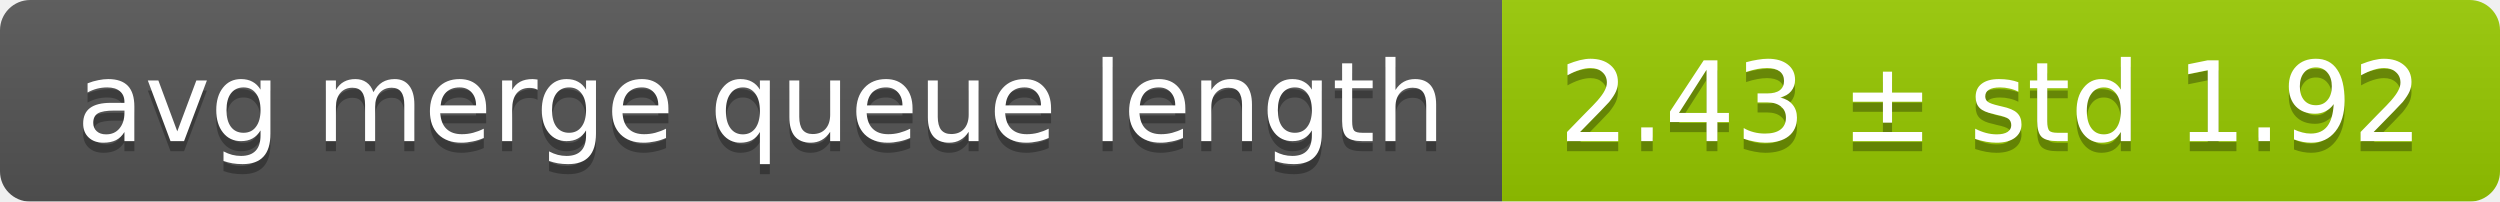
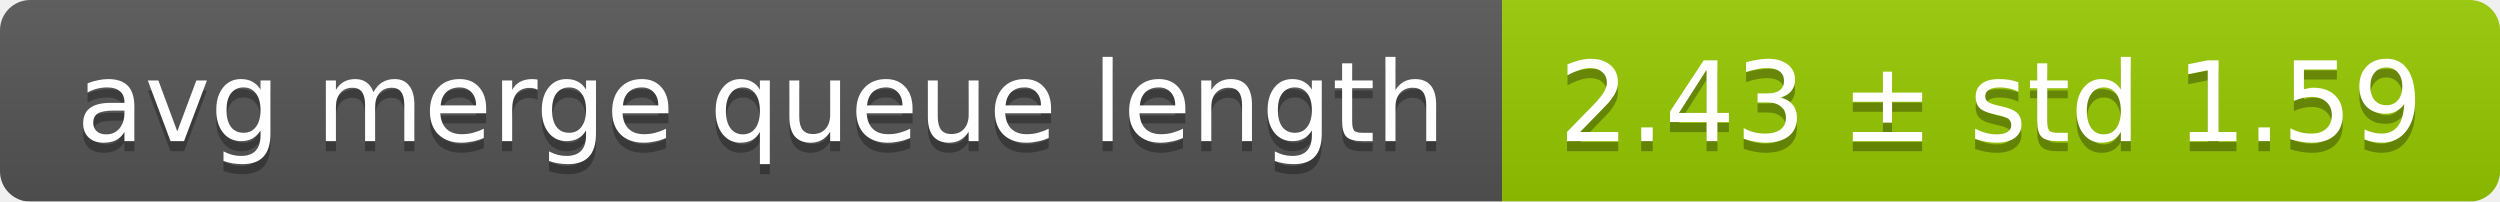
<svg xmlns="http://www.w3.org/2000/svg" width="248" height="20">
  <linearGradient id="smooth" x2="0" y2="100%">
    <stop offset="0" stop-color="#bbb" stop-opacity=".1" />
    <stop offset="1" stop-opacity=".1" />
  </linearGradient>
  <mask id="round">
    <rect width="248" height="20" rx="3" fill="#fff" />
  </mask>
  <g mask="url(#round)">
    <rect width="149" height="20" fill="#555" />
    <rect x="149" width="99" height="20" fill="#97ca00" />
    <rect width="248" height="20" fill="url(#smooth)" />
  </g>
  <g fill="#fff" text-anchor="middle" font-family="DejaVu Sans,Verdana,Geneva,sans-serif" font-size="11">
    <text x="75.5" y="15" fill="#010101" fill-opacity=".3">avg merge queue length</text>
    <text x="75.5" y="14">avg merge queue length</text>
-     <text x="197.5" y="15" fill="#010101" fill-opacity=".3">2.43 ± std 1.92</text>
-     <text x="197.5" y="14">2.43 ± std 1.92</text>
+     <text x="197.5" y="15" fill="#010101" fill-opacity=".3">2.43 ± std 1.59</text>
+     <text x="197.5" y="14">2.43 ± std 1.59</text>
  </g>
</svg>
